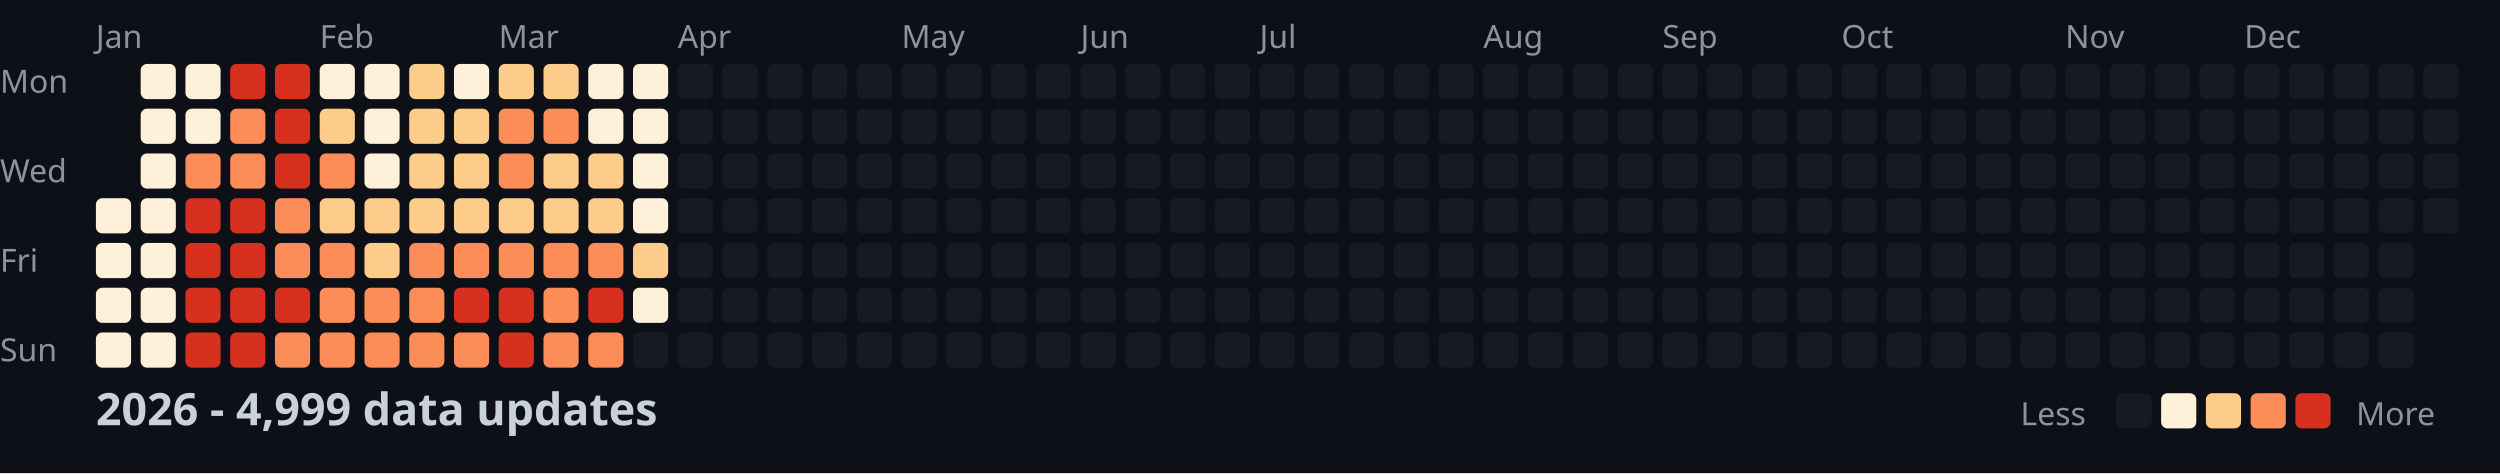
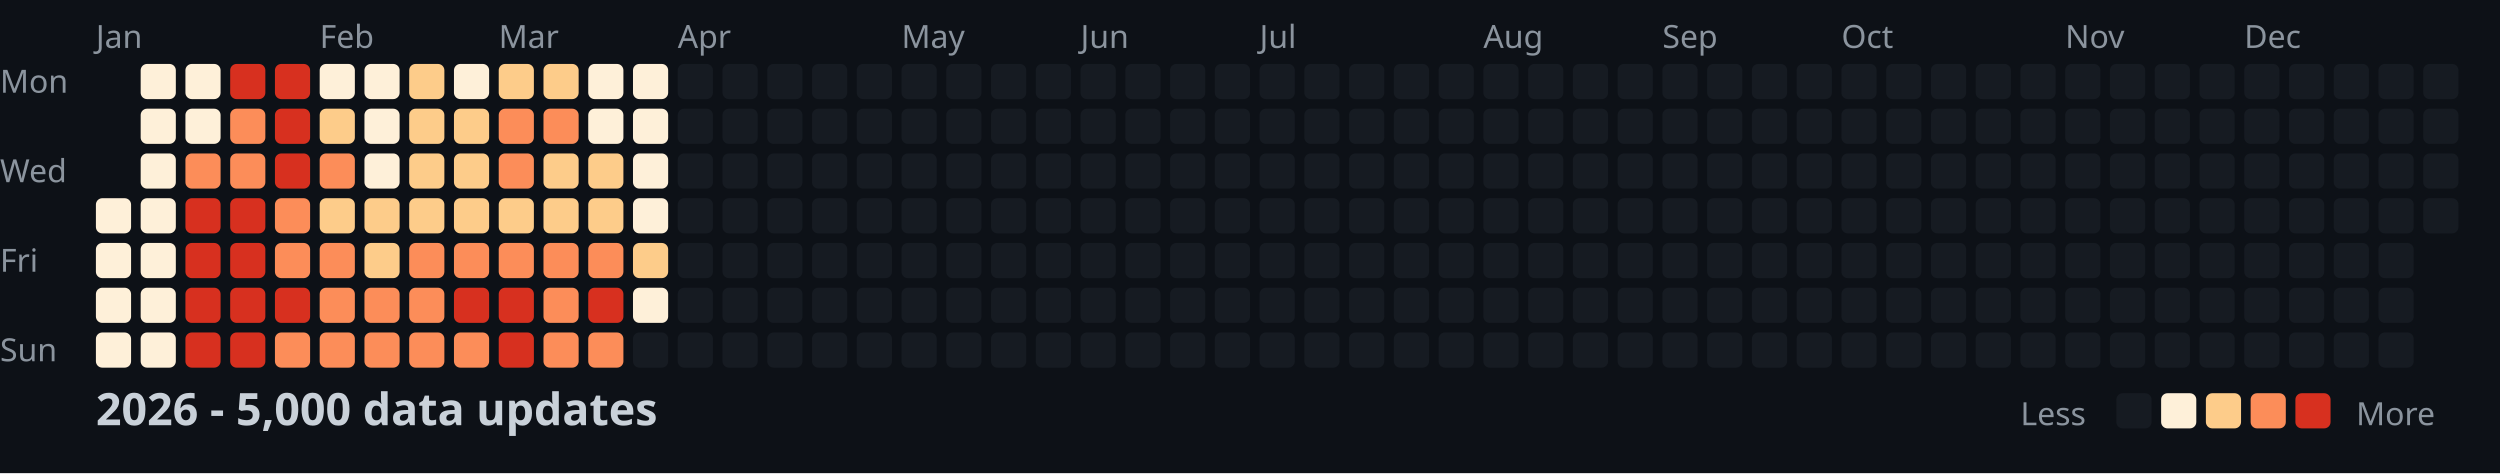
<svg xmlns="http://www.w3.org/2000/svg" width="782" height="148">
  <style>
    .month { font: 10px sans-serif; fill: #8b949e; }
    .day { font: 10px sans-serif; fill: #8b949e; }
    .title { font: bold 14px sans-serif; fill: #c9d1d9; }
    .legend { font: 10px sans-serif; fill: #8b949e; }
  </style>
  <rect width="100%" height="100%" fill="#0d1117" />
  <text x="0" y="29" class="day">Mon</text>
  <text x="0" y="57" class="day">Wed</text>
  <text x="0" y="85" class="day">Fri</text>
  <text x="0" y="113" class="day">Sun</text>
  <text x="30" y="15" class="month">Jan</text>
  <text x="100" y="15" class="month">Feb</text>
  <text x="156" y="15" class="month">Mar</text>
  <text x="212" y="15" class="month">Apr</text>
  <text x="282" y="15" class="month">May</text>
  <text x="338" y="15" class="month">Jun</text>
  <text x="394" y="15" class="month">Jul</text>
  <text x="464" y="15" class="month">Aug</text>
  <text x="520" y="15" class="month">Sep</text>
  <text x="576" y="15" class="month">Oct</text>
  <text x="646" y="15" class="month">Nov</text>
  <text x="702" y="15" class="month">Dec</text>
  <rect x="30" y="62" width="11" height="11" fill="#fef0d9" rx="2" />
  <rect x="30" y="76" width="11" height="11" fill="#fef0d9" rx="2" />
  <rect x="30" y="90" width="11" height="11" fill="#fef0d9" rx="2" />
  <rect x="30" y="104" width="11" height="11" fill="#fef0d9" rx="2" />
  <rect x="44" y="20" width="11" height="11" fill="#fef0d9" rx="2" />
  <rect x="44" y="34" width="11" height="11" fill="#fef0d9" rx="2" />
  <rect x="44" y="48" width="11" height="11" fill="#fef0d9" rx="2" />
  <rect x="44" y="62" width="11" height="11" fill="#fef0d9" rx="2" />
  <rect x="44" y="76" width="11" height="11" fill="#fef0d9" rx="2" />
  <rect x="44" y="90" width="11" height="11" fill="#fef0d9" rx="2" />
  <rect x="44" y="104" width="11" height="11" fill="#fef0d9" rx="2" />
  <rect x="58" y="20" width="11" height="11" fill="#fef0d9" rx="2" />
  <rect x="58" y="34" width="11" height="11" fill="#fef0d9" rx="2" />
  <rect x="58" y="48" width="11" height="11" fill="#fc8d59" rx="2" />
  <rect x="58" y="62" width="11" height="11" fill="#d7301f" rx="2" />
  <rect x="58" y="76" width="11" height="11" fill="#d7301f" rx="2" />
  <rect x="58" y="90" width="11" height="11" fill="#d7301f" rx="2" />
  <rect x="58" y="104" width="11" height="11" fill="#d7301f" rx="2" />
  <rect x="72" y="20" width="11" height="11" fill="#d7301f" rx="2" />
  <rect x="72" y="34" width="11" height="11" fill="#fc8d59" rx="2" />
  <rect x="72" y="48" width="11" height="11" fill="#fc8d59" rx="2" />
  <rect x="72" y="62" width="11" height="11" fill="#d7301f" rx="2" />
  <rect x="72" y="76" width="11" height="11" fill="#d7301f" rx="2" />
  <rect x="72" y="90" width="11" height="11" fill="#d7301f" rx="2" />
  <rect x="72" y="104" width="11" height="11" fill="#d7301f" rx="2" />
  <rect x="86" y="20" width="11" height="11" fill="#d7301f" rx="2" />
  <rect x="86" y="34" width="11" height="11" fill="#d7301f" rx="2" />
  <rect x="86" y="48" width="11" height="11" fill="#d7301f" rx="2" />
  <rect x="86" y="62" width="11" height="11" fill="#fc8d59" rx="2" />
  <rect x="86" y="76" width="11" height="11" fill="#fc8d59" rx="2" />
  <rect x="86" y="90" width="11" height="11" fill="#d7301f" rx="2" />
  <rect x="86" y="104" width="11" height="11" fill="#fc8d59" rx="2" />
  <rect x="100" y="20" width="11" height="11" fill="#fef0d9" rx="2" />
  <rect x="100" y="34" width="11" height="11" fill="#fdcc8a" rx="2" />
  <rect x="100" y="48" width="11" height="11" fill="#fc8d59" rx="2" />
  <rect x="100" y="62" width="11" height="11" fill="#fdcc8a" rx="2" />
  <rect x="100" y="76" width="11" height="11" fill="#fc8d59" rx="2" />
  <rect x="100" y="90" width="11" height="11" fill="#fc8d59" rx="2" />
  <rect x="100" y="104" width="11" height="11" fill="#fc8d59" rx="2" />
  <rect x="114" y="20" width="11" height="11" fill="#fef0d9" rx="2" />
  <rect x="114" y="34" width="11" height="11" fill="#fef0d9" rx="2" />
  <rect x="114" y="48" width="11" height="11" fill="#fef0d9" rx="2" />
  <rect x="114" y="62" width="11" height="11" fill="#fdcc8a" rx="2" />
  <rect x="114" y="76" width="11" height="11" fill="#fdcc8a" rx="2" />
  <rect x="114" y="90" width="11" height="11" fill="#fc8d59" rx="2" />
  <rect x="114" y="104" width="11" height="11" fill="#fc8d59" rx="2" />
  <rect x="128" y="20" width="11" height="11" fill="#fdcc8a" rx="2" />
  <rect x="128" y="34" width="11" height="11" fill="#fdcc8a" rx="2" />
  <rect x="128" y="48" width="11" height="11" fill="#fdcc8a" rx="2" />
  <rect x="128" y="62" width="11" height="11" fill="#fdcc8a" rx="2" />
  <rect x="128" y="76" width="11" height="11" fill="#fc8d59" rx="2" />
  <rect x="128" y="90" width="11" height="11" fill="#fc8d59" rx="2" />
  <rect x="128" y="104" width="11" height="11" fill="#fc8d59" rx="2" />
  <rect x="142" y="20" width="11" height="11" fill="#fef0d9" rx="2" />
  <rect x="142" y="34" width="11" height="11" fill="#fdcc8a" rx="2" />
  <rect x="142" y="48" width="11" height="11" fill="#fdcc8a" rx="2" />
  <rect x="142" y="62" width="11" height="11" fill="#fdcc8a" rx="2" />
  <rect x="142" y="76" width="11" height="11" fill="#fc8d59" rx="2" />
  <rect x="142" y="90" width="11" height="11" fill="#d7301f" rx="2" />
  <rect x="142" y="104" width="11" height="11" fill="#fc8d59" rx="2" />
  <rect x="156" y="20" width="11" height="11" fill="#fdcc8a" rx="2" />
  <rect x="156" y="34" width="11" height="11" fill="#fc8d59" rx="2" />
  <rect x="156" y="48" width="11" height="11" fill="#fc8d59" rx="2" />
  <rect x="156" y="62" width="11" height="11" fill="#fdcc8a" rx="2" />
  <rect x="156" y="76" width="11" height="11" fill="#fc8d59" rx="2" />
  <rect x="156" y="90" width="11" height="11" fill="#d7301f" rx="2" />
  <rect x="156" y="104" width="11" height="11" fill="#d7301f" rx="2" />
  <rect x="170" y="20" width="11" height="11" fill="#fdcc8a" rx="2" />
  <rect x="170" y="34" width="11" height="11" fill="#fc8d59" rx="2" />
  <rect x="170" y="48" width="11" height="11" fill="#fdcc8a" rx="2" />
  <rect x="170" y="62" width="11" height="11" fill="#fdcc8a" rx="2" />
  <rect x="170" y="76" width="11" height="11" fill="#fc8d59" rx="2" />
  <rect x="170" y="90" width="11" height="11" fill="#fc8d59" rx="2" />
  <rect x="170" y="104" width="11" height="11" fill="#fc8d59" rx="2" />
  <rect x="184" y="20" width="11" height="11" fill="#fef0d9" rx="2" />
  <rect x="184" y="34" width="11" height="11" fill="#fef0d9" rx="2" />
  <rect x="184" y="48" width="11" height="11" fill="#fdcc8a" rx="2" />
  <rect x="184" y="62" width="11" height="11" fill="#fdcc8a" rx="2" />
  <rect x="184" y="76" width="11" height="11" fill="#fc8d59" rx="2" />
  <rect x="184" y="90" width="11" height="11" fill="#d7301f" rx="2" />
  <rect x="184" y="104" width="11" height="11" fill="#fc8d59" rx="2" />
  <rect x="198" y="20" width="11" height="11" fill="#fef0d9" rx="2" />
  <rect x="198" y="34" width="11" height="11" fill="#fef0d9" rx="2" />
  <rect x="198" y="48" width="11" height="11" fill="#fef0d9" rx="2" />
  <rect x="198" y="62" width="11" height="11" fill="#fef0d9" rx="2" />
  <rect x="198" y="76" width="11" height="11" fill="#fdcc8a" rx="2" />
  <rect x="198" y="90" width="11" height="11" fill="#fef0d9" rx="2" />
  <rect x="198" y="104" width="11" height="11" fill="#161b22" rx="2" />
  <rect x="212" y="20" width="11" height="11" fill="#161b22" rx="2" />
  <rect x="212" y="34" width="11" height="11" fill="#161b22" rx="2" />
  <rect x="212" y="48" width="11" height="11" fill="#161b22" rx="2" />
  <rect x="212" y="62" width="11" height="11" fill="#161b22" rx="2" />
  <rect x="212" y="76" width="11" height="11" fill="#161b22" rx="2" />
  <rect x="212" y="90" width="11" height="11" fill="#161b22" rx="2" />
  <rect x="212" y="104" width="11" height="11" fill="#161b22" rx="2" />
  <rect x="226" y="20" width="11" height="11" fill="#161b22" rx="2" />
  <rect x="226" y="34" width="11" height="11" fill="#161b22" rx="2" />
  <rect x="226" y="48" width="11" height="11" fill="#161b22" rx="2" />
  <rect x="226" y="62" width="11" height="11" fill="#161b22" rx="2" />
  <rect x="226" y="76" width="11" height="11" fill="#161b22" rx="2" />
  <rect x="226" y="90" width="11" height="11" fill="#161b22" rx="2" />
  <rect x="226" y="104" width="11" height="11" fill="#161b22" rx="2" />
  <rect x="240" y="20" width="11" height="11" fill="#161b22" rx="2" />
  <rect x="240" y="34" width="11" height="11" fill="#161b22" rx="2" />
  <rect x="240" y="48" width="11" height="11" fill="#161b22" rx="2" />
  <rect x="240" y="62" width="11" height="11" fill="#161b22" rx="2" />
  <rect x="240" y="76" width="11" height="11" fill="#161b22" rx="2" />
  <rect x="240" y="90" width="11" height="11" fill="#161b22" rx="2" />
  <rect x="240" y="104" width="11" height="11" fill="#161b22" rx="2" />
  <rect x="254" y="20" width="11" height="11" fill="#161b22" rx="2" />
  <rect x="254" y="34" width="11" height="11" fill="#161b22" rx="2" />
  <rect x="254" y="48" width="11" height="11" fill="#161b22" rx="2" />
  <rect x="254" y="62" width="11" height="11" fill="#161b22" rx="2" />
  <rect x="254" y="76" width="11" height="11" fill="#161b22" rx="2" />
  <rect x="254" y="90" width="11" height="11" fill="#161b22" rx="2" />
  <rect x="254" y="104" width="11" height="11" fill="#161b22" rx="2" />
  <rect x="268" y="20" width="11" height="11" fill="#161b22" rx="2" />
  <rect x="268" y="34" width="11" height="11" fill="#161b22" rx="2" />
  <rect x="268" y="48" width="11" height="11" fill="#161b22" rx="2" />
  <rect x="268" y="62" width="11" height="11" fill="#161b22" rx="2" />
  <rect x="268" y="76" width="11" height="11" fill="#161b22" rx="2" />
  <rect x="268" y="90" width="11" height="11" fill="#161b22" rx="2" />
  <rect x="268" y="104" width="11" height="11" fill="#161b22" rx="2" />
  <rect x="282" y="20" width="11" height="11" fill="#161b22" rx="2" />
  <rect x="282" y="34" width="11" height="11" fill="#161b22" rx="2" />
  <rect x="282" y="48" width="11" height="11" fill="#161b22" rx="2" />
  <rect x="282" y="62" width="11" height="11" fill="#161b22" rx="2" />
  <rect x="282" y="76" width="11" height="11" fill="#161b22" rx="2" />
  <rect x="282" y="90" width="11" height="11" fill="#161b22" rx="2" />
  <rect x="282" y="104" width="11" height="11" fill="#161b22" rx="2" />
  <rect x="296" y="20" width="11" height="11" fill="#161b22" rx="2" />
  <rect x="296" y="34" width="11" height="11" fill="#161b22" rx="2" />
  <rect x="296" y="48" width="11" height="11" fill="#161b22" rx="2" />
  <rect x="296" y="62" width="11" height="11" fill="#161b22" rx="2" />
  <rect x="296" y="76" width="11" height="11" fill="#161b22" rx="2" />
  <rect x="296" y="90" width="11" height="11" fill="#161b22" rx="2" />
  <rect x="296" y="104" width="11" height="11" fill="#161b22" rx="2" />
  <rect x="310" y="20" width="11" height="11" fill="#161b22" rx="2" />
  <rect x="310" y="34" width="11" height="11" fill="#161b22" rx="2" />
  <rect x="310" y="48" width="11" height="11" fill="#161b22" rx="2" />
  <rect x="310" y="62" width="11" height="11" fill="#161b22" rx="2" />
  <rect x="310" y="76" width="11" height="11" fill="#161b22" rx="2" />
  <rect x="310" y="90" width="11" height="11" fill="#161b22" rx="2" />
  <rect x="310" y="104" width="11" height="11" fill="#161b22" rx="2" />
  <rect x="324" y="20" width="11" height="11" fill="#161b22" rx="2" />
  <rect x="324" y="34" width="11" height="11" fill="#161b22" rx="2" />
  <rect x="324" y="48" width="11" height="11" fill="#161b22" rx="2" />
  <rect x="324" y="62" width="11" height="11" fill="#161b22" rx="2" />
  <rect x="324" y="76" width="11" height="11" fill="#161b22" rx="2" />
  <rect x="324" y="90" width="11" height="11" fill="#161b22" rx="2" />
  <rect x="324" y="104" width="11" height="11" fill="#161b22" rx="2" />
  <rect x="338" y="20" width="11" height="11" fill="#161b22" rx="2" />
  <rect x="338" y="34" width="11" height="11" fill="#161b22" rx="2" />
  <rect x="338" y="48" width="11" height="11" fill="#161b22" rx="2" />
  <rect x="338" y="62" width="11" height="11" fill="#161b22" rx="2" />
  <rect x="338" y="76" width="11" height="11" fill="#161b22" rx="2" />
  <rect x="338" y="90" width="11" height="11" fill="#161b22" rx="2" />
  <rect x="338" y="104" width="11" height="11" fill="#161b22" rx="2" />
  <rect x="352" y="20" width="11" height="11" fill="#161b22" rx="2" />
  <rect x="352" y="34" width="11" height="11" fill="#161b22" rx="2" />
  <rect x="352" y="48" width="11" height="11" fill="#161b22" rx="2" />
  <rect x="352" y="62" width="11" height="11" fill="#161b22" rx="2" />
  <rect x="352" y="76" width="11" height="11" fill="#161b22" rx="2" />
  <rect x="352" y="90" width="11" height="11" fill="#161b22" rx="2" />
  <rect x="352" y="104" width="11" height="11" fill="#161b22" rx="2" />
  <rect x="366" y="20" width="11" height="11" fill="#161b22" rx="2" />
  <rect x="366" y="34" width="11" height="11" fill="#161b22" rx="2" />
  <rect x="366" y="48" width="11" height="11" fill="#161b22" rx="2" />
  <rect x="366" y="62" width="11" height="11" fill="#161b22" rx="2" />
  <rect x="366" y="76" width="11" height="11" fill="#161b22" rx="2" />
  <rect x="366" y="90" width="11" height="11" fill="#161b22" rx="2" />
  <rect x="366" y="104" width="11" height="11" fill="#161b22" rx="2" />
  <rect x="380" y="20" width="11" height="11" fill="#161b22" rx="2" />
  <rect x="380" y="34" width="11" height="11" fill="#161b22" rx="2" />
  <rect x="380" y="48" width="11" height="11" fill="#161b22" rx="2" />
  <rect x="380" y="62" width="11" height="11" fill="#161b22" rx="2" />
  <rect x="380" y="76" width="11" height="11" fill="#161b22" rx="2" />
  <rect x="380" y="90" width="11" height="11" fill="#161b22" rx="2" />
  <rect x="380" y="104" width="11" height="11" fill="#161b22" rx="2" />
  <rect x="394" y="20" width="11" height="11" fill="#161b22" rx="2" />
  <rect x="394" y="34" width="11" height="11" fill="#161b22" rx="2" />
  <rect x="394" y="48" width="11" height="11" fill="#161b22" rx="2" />
  <rect x="394" y="62" width="11" height="11" fill="#161b22" rx="2" />
  <rect x="394" y="76" width="11" height="11" fill="#161b22" rx="2" />
  <rect x="394" y="90" width="11" height="11" fill="#161b22" rx="2" />
  <rect x="394" y="104" width="11" height="11" fill="#161b22" rx="2" />
  <rect x="408" y="20" width="11" height="11" fill="#161b22" rx="2" />
  <rect x="408" y="34" width="11" height="11" fill="#161b22" rx="2" />
  <rect x="408" y="48" width="11" height="11" fill="#161b22" rx="2" />
  <rect x="408" y="62" width="11" height="11" fill="#161b22" rx="2" />
  <rect x="408" y="76" width="11" height="11" fill="#161b22" rx="2" />
  <rect x="408" y="90" width="11" height="11" fill="#161b22" rx="2" />
  <rect x="408" y="104" width="11" height="11" fill="#161b22" rx="2" />
  <rect x="422" y="20" width="11" height="11" fill="#161b22" rx="2" />
  <rect x="422" y="34" width="11" height="11" fill="#161b22" rx="2" />
  <rect x="422" y="48" width="11" height="11" fill="#161b22" rx="2" />
  <rect x="422" y="62" width="11" height="11" fill="#161b22" rx="2" />
  <rect x="422" y="76" width="11" height="11" fill="#161b22" rx="2" />
  <rect x="422" y="90" width="11" height="11" fill="#161b22" rx="2" />
  <rect x="422" y="104" width="11" height="11" fill="#161b22" rx="2" />
  <rect x="436" y="20" width="11" height="11" fill="#161b22" rx="2" />
  <rect x="436" y="34" width="11" height="11" fill="#161b22" rx="2" />
  <rect x="436" y="48" width="11" height="11" fill="#161b22" rx="2" />
  <rect x="436" y="62" width="11" height="11" fill="#161b22" rx="2" />
  <rect x="436" y="76" width="11" height="11" fill="#161b22" rx="2" />
  <rect x="436" y="90" width="11" height="11" fill="#161b22" rx="2" />
  <rect x="436" y="104" width="11" height="11" fill="#161b22" rx="2" />
  <rect x="450" y="20" width="11" height="11" fill="#161b22" rx="2" />
  <rect x="450" y="34" width="11" height="11" fill="#161b22" rx="2" />
  <rect x="450" y="48" width="11" height="11" fill="#161b22" rx="2" />
  <rect x="450" y="62" width="11" height="11" fill="#161b22" rx="2" />
  <rect x="450" y="76" width="11" height="11" fill="#161b22" rx="2" />
  <rect x="450" y="90" width="11" height="11" fill="#161b22" rx="2" />
  <rect x="450" y="104" width="11" height="11" fill="#161b22" rx="2" />
  <rect x="464" y="20" width="11" height="11" fill="#161b22" rx="2" />
  <rect x="464" y="34" width="11" height="11" fill="#161b22" rx="2" />
  <rect x="464" y="48" width="11" height="11" fill="#161b22" rx="2" />
  <rect x="464" y="62" width="11" height="11" fill="#161b22" rx="2" />
  <rect x="464" y="76" width="11" height="11" fill="#161b22" rx="2" />
  <rect x="464" y="90" width="11" height="11" fill="#161b22" rx="2" />
  <rect x="464" y="104" width="11" height="11" fill="#161b22" rx="2" />
  <rect x="478" y="20" width="11" height="11" fill="#161b22" rx="2" />
  <rect x="478" y="34" width="11" height="11" fill="#161b22" rx="2" />
  <rect x="478" y="48" width="11" height="11" fill="#161b22" rx="2" />
  <rect x="478" y="62" width="11" height="11" fill="#161b22" rx="2" />
  <rect x="478" y="76" width="11" height="11" fill="#161b22" rx="2" />
  <rect x="478" y="90" width="11" height="11" fill="#161b22" rx="2" />
  <rect x="478" y="104" width="11" height="11" fill="#161b22" rx="2" />
  <rect x="492" y="20" width="11" height="11" fill="#161b22" rx="2" />
  <rect x="492" y="34" width="11" height="11" fill="#161b22" rx="2" />
  <rect x="492" y="48" width="11" height="11" fill="#161b22" rx="2" />
  <rect x="492" y="62" width="11" height="11" fill="#161b22" rx="2" />
  <rect x="492" y="76" width="11" height="11" fill="#161b22" rx="2" />
  <rect x="492" y="90" width="11" height="11" fill="#161b22" rx="2" />
  <rect x="492" y="104" width="11" height="11" fill="#161b22" rx="2" />
  <rect x="506" y="20" width="11" height="11" fill="#161b22" rx="2" />
  <rect x="506" y="34" width="11" height="11" fill="#161b22" rx="2" />
  <rect x="506" y="48" width="11" height="11" fill="#161b22" rx="2" />
  <rect x="506" y="62" width="11" height="11" fill="#161b22" rx="2" />
  <rect x="506" y="76" width="11" height="11" fill="#161b22" rx="2" />
  <rect x="506" y="90" width="11" height="11" fill="#161b22" rx="2" />
  <rect x="506" y="104" width="11" height="11" fill="#161b22" rx="2" />
  <rect x="520" y="20" width="11" height="11" fill="#161b22" rx="2" />
  <rect x="520" y="34" width="11" height="11" fill="#161b22" rx="2" />
  <rect x="520" y="48" width="11" height="11" fill="#161b22" rx="2" />
  <rect x="520" y="62" width="11" height="11" fill="#161b22" rx="2" />
  <rect x="520" y="76" width="11" height="11" fill="#161b22" rx="2" />
  <rect x="520" y="90" width="11" height="11" fill="#161b22" rx="2" />
  <rect x="520" y="104" width="11" height="11" fill="#161b22" rx="2" />
  <rect x="534" y="20" width="11" height="11" fill="#161b22" rx="2" />
  <rect x="534" y="34" width="11" height="11" fill="#161b22" rx="2" />
  <rect x="534" y="48" width="11" height="11" fill="#161b22" rx="2" />
  <rect x="534" y="62" width="11" height="11" fill="#161b22" rx="2" />
  <rect x="534" y="76" width="11" height="11" fill="#161b22" rx="2" />
  <rect x="534" y="90" width="11" height="11" fill="#161b22" rx="2" />
  <rect x="534" y="104" width="11" height="11" fill="#161b22" rx="2" />
  <rect x="548" y="20" width="11" height="11" fill="#161b22" rx="2" />
  <rect x="548" y="34" width="11" height="11" fill="#161b22" rx="2" />
  <rect x="548" y="48" width="11" height="11" fill="#161b22" rx="2" />
  <rect x="548" y="62" width="11" height="11" fill="#161b22" rx="2" />
  <rect x="548" y="76" width="11" height="11" fill="#161b22" rx="2" />
  <rect x="548" y="90" width="11" height="11" fill="#161b22" rx="2" />
  <rect x="548" y="104" width="11" height="11" fill="#161b22" rx="2" />
  <rect x="562" y="20" width="11" height="11" fill="#161b22" rx="2" />
  <rect x="562" y="34" width="11" height="11" fill="#161b22" rx="2" />
  <rect x="562" y="48" width="11" height="11" fill="#161b22" rx="2" />
  <rect x="562" y="62" width="11" height="11" fill="#161b22" rx="2" />
  <rect x="562" y="76" width="11" height="11" fill="#161b22" rx="2" />
  <rect x="562" y="90" width="11" height="11" fill="#161b22" rx="2" />
  <rect x="562" y="104" width="11" height="11" fill="#161b22" rx="2" />
  <rect x="576" y="20" width="11" height="11" fill="#161b22" rx="2" />
  <rect x="576" y="34" width="11" height="11" fill="#161b22" rx="2" />
  <rect x="576" y="48" width="11" height="11" fill="#161b22" rx="2" />
  <rect x="576" y="62" width="11" height="11" fill="#161b22" rx="2" />
  <rect x="576" y="76" width="11" height="11" fill="#161b22" rx="2" />
  <rect x="576" y="90" width="11" height="11" fill="#161b22" rx="2" />
  <rect x="576" y="104" width="11" height="11" fill="#161b22" rx="2" />
  <rect x="590" y="20" width="11" height="11" fill="#161b22" rx="2" />
  <rect x="590" y="34" width="11" height="11" fill="#161b22" rx="2" />
  <rect x="590" y="48" width="11" height="11" fill="#161b22" rx="2" />
  <rect x="590" y="62" width="11" height="11" fill="#161b22" rx="2" />
  <rect x="590" y="76" width="11" height="11" fill="#161b22" rx="2" />
  <rect x="590" y="90" width="11" height="11" fill="#161b22" rx="2" />
  <rect x="590" y="104" width="11" height="11" fill="#161b22" rx="2" />
  <rect x="604" y="20" width="11" height="11" fill="#161b22" rx="2" />
  <rect x="604" y="34" width="11" height="11" fill="#161b22" rx="2" />
  <rect x="604" y="48" width="11" height="11" fill="#161b22" rx="2" />
  <rect x="604" y="62" width="11" height="11" fill="#161b22" rx="2" />
  <rect x="604" y="76" width="11" height="11" fill="#161b22" rx="2" />
  <rect x="604" y="90" width="11" height="11" fill="#161b22" rx="2" />
  <rect x="604" y="104" width="11" height="11" fill="#161b22" rx="2" />
  <rect x="618" y="20" width="11" height="11" fill="#161b22" rx="2" />
  <rect x="618" y="34" width="11" height="11" fill="#161b22" rx="2" />
  <rect x="618" y="48" width="11" height="11" fill="#161b22" rx="2" />
  <rect x="618" y="62" width="11" height="11" fill="#161b22" rx="2" />
  <rect x="618" y="76" width="11" height="11" fill="#161b22" rx="2" />
  <rect x="618" y="90" width="11" height="11" fill="#161b22" rx="2" />
  <rect x="618" y="104" width="11" height="11" fill="#161b22" rx="2" />
  <rect x="632" y="20" width="11" height="11" fill="#161b22" rx="2" />
  <rect x="632" y="34" width="11" height="11" fill="#161b22" rx="2" />
  <rect x="632" y="48" width="11" height="11" fill="#161b22" rx="2" />
  <rect x="632" y="62" width="11" height="11" fill="#161b22" rx="2" />
  <rect x="632" y="76" width="11" height="11" fill="#161b22" rx="2" />
  <rect x="632" y="90" width="11" height="11" fill="#161b22" rx="2" />
  <rect x="632" y="104" width="11" height="11" fill="#161b22" rx="2" />
  <rect x="646" y="20" width="11" height="11" fill="#161b22" rx="2" />
  <rect x="646" y="34" width="11" height="11" fill="#161b22" rx="2" />
  <rect x="646" y="48" width="11" height="11" fill="#161b22" rx="2" />
  <rect x="646" y="62" width="11" height="11" fill="#161b22" rx="2" />
  <rect x="646" y="76" width="11" height="11" fill="#161b22" rx="2" />
  <rect x="646" y="90" width="11" height="11" fill="#161b22" rx="2" />
  <rect x="646" y="104" width="11" height="11" fill="#161b22" rx="2" />
  <rect x="660" y="20" width="11" height="11" fill="#161b22" rx="2" />
  <rect x="660" y="34" width="11" height="11" fill="#161b22" rx="2" />
  <rect x="660" y="48" width="11" height="11" fill="#161b22" rx="2" />
  <rect x="660" y="62" width="11" height="11" fill="#161b22" rx="2" />
  <rect x="660" y="76" width="11" height="11" fill="#161b22" rx="2" />
  <rect x="660" y="90" width="11" height="11" fill="#161b22" rx="2" />
  <rect x="660" y="104" width="11" height="11" fill="#161b22" rx="2" />
  <rect x="674" y="20" width="11" height="11" fill="#161b22" rx="2" />
  <rect x="674" y="34" width="11" height="11" fill="#161b22" rx="2" />
  <rect x="674" y="48" width="11" height="11" fill="#161b22" rx="2" />
  <rect x="674" y="62" width="11" height="11" fill="#161b22" rx="2" />
  <rect x="674" y="76" width="11" height="11" fill="#161b22" rx="2" />
  <rect x="674" y="90" width="11" height="11" fill="#161b22" rx="2" />
  <rect x="674" y="104" width="11" height="11" fill="#161b22" rx="2" />
  <rect x="688" y="20" width="11" height="11" fill="#161b22" rx="2" />
  <rect x="688" y="34" width="11" height="11" fill="#161b22" rx="2" />
  <rect x="688" y="48" width="11" height="11" fill="#161b22" rx="2" />
  <rect x="688" y="62" width="11" height="11" fill="#161b22" rx="2" />
  <rect x="688" y="76" width="11" height="11" fill="#161b22" rx="2" />
  <rect x="688" y="90" width="11" height="11" fill="#161b22" rx="2" />
  <rect x="688" y="104" width="11" height="11" fill="#161b22" rx="2" />
  <rect x="702" y="20" width="11" height="11" fill="#161b22" rx="2" />
  <rect x="702" y="34" width="11" height="11" fill="#161b22" rx="2" />
  <rect x="702" y="48" width="11" height="11" fill="#161b22" rx="2" />
  <rect x="702" y="62" width="11" height="11" fill="#161b22" rx="2" />
  <rect x="702" y="76" width="11" height="11" fill="#161b22" rx="2" />
  <rect x="702" y="90" width="11" height="11" fill="#161b22" rx="2" />
  <rect x="702" y="104" width="11" height="11" fill="#161b22" rx="2" />
  <rect x="716" y="20" width="11" height="11" fill="#161b22" rx="2" />
  <rect x="716" y="34" width="11" height="11" fill="#161b22" rx="2" />
  <rect x="716" y="48" width="11" height="11" fill="#161b22" rx="2" />
  <rect x="716" y="62" width="11" height="11" fill="#161b22" rx="2" />
  <rect x="716" y="76" width="11" height="11" fill="#161b22" rx="2" />
  <rect x="716" y="90" width="11" height="11" fill="#161b22" rx="2" />
  <rect x="716" y="104" width="11" height="11" fill="#161b22" rx="2" />
  <rect x="730" y="20" width="11" height="11" fill="#161b22" rx="2" />
  <rect x="730" y="34" width="11" height="11" fill="#161b22" rx="2" />
  <rect x="730" y="48" width="11" height="11" fill="#161b22" rx="2" />
  <rect x="730" y="62" width="11" height="11" fill="#161b22" rx="2" />
  <rect x="730" y="76" width="11" height="11" fill="#161b22" rx="2" />
  <rect x="730" y="90" width="11" height="11" fill="#161b22" rx="2" />
  <rect x="730" y="104" width="11" height="11" fill="#161b22" rx="2" />
  <rect x="744" y="20" width="11" height="11" fill="#161b22" rx="2" />
  <rect x="744" y="34" width="11" height="11" fill="#161b22" rx="2" />
  <rect x="744" y="48" width="11" height="11" fill="#161b22" rx="2" />
  <rect x="744" y="62" width="11" height="11" fill="#161b22" rx="2" />
  <rect x="744" y="76" width="11" height="11" fill="#161b22" rx="2" />
  <rect x="744" y="90" width="11" height="11" fill="#161b22" rx="2" />
  <rect x="744" y="104" width="11" height="11" fill="#161b22" rx="2" />
  <rect x="758" y="20" width="11" height="11" fill="#161b22" rx="2" />
  <rect x="758" y="34" width="11" height="11" fill="#161b22" rx="2" />
  <rect x="758" y="48" width="11" height="11" fill="#161b22" rx="2" />
  <rect x="758" y="62" width="11" height="11" fill="#161b22" rx="2" />
-   <text x="30" y="133" class="title">2026 - 4,999 data updates</text>
+   <text x="30" y="133" class="title">2026 - 5,000 data updates</text>
  <text x="632" y="133" class="legend">Less</text>
  <rect x="662" y="123" width="11" height="11" fill="#161b22" rx="2" />
  <rect x="676" y="123" width="11" height="11" fill="#fef0d9" rx="2" />
  <rect x="690" y="123" width="11" height="11" fill="#fdcc8a" rx="2" />
  <rect x="704" y="123" width="11" height="11" fill="#fc8d59" rx="2" />
  <rect x="718" y="123" width="11" height="11" fill="#d7301f" rx="2" />
  <text x="737" y="133" class="legend">More</text>
</svg>
